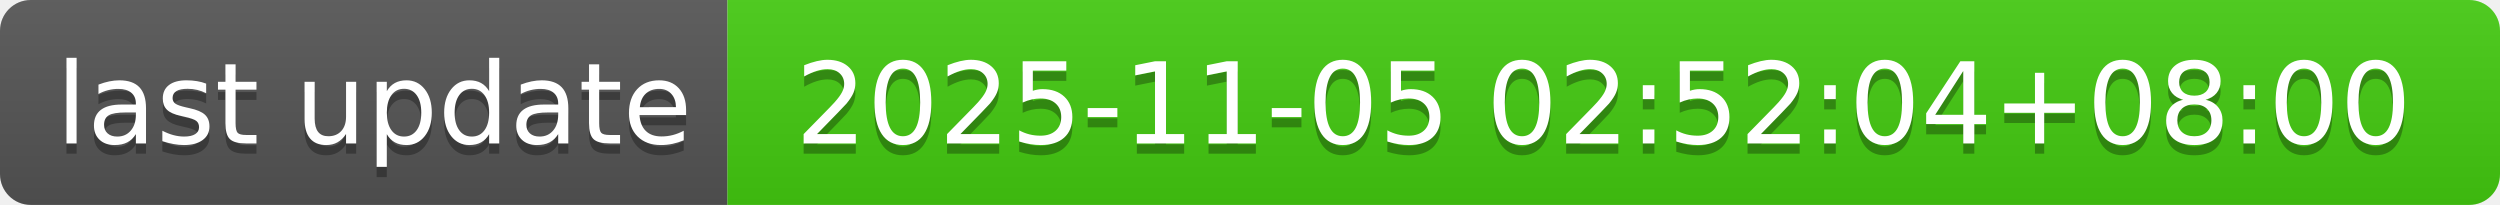
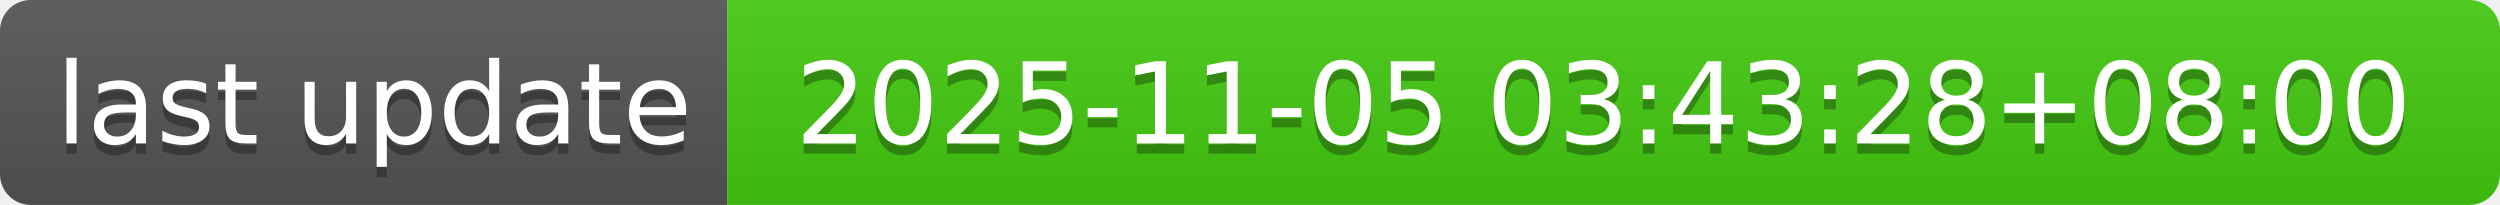
- <svg xmlns="http://www.w3.org/2000/svg" width="244" height="20" role="img" aria-label="last update: 2025-11-05 02:52:04+08:00">
+ <svg xmlns="http://www.w3.org/2000/svg" width="244" height="20" role="img" aria-label="last update: 2025-11-05 03:43:28+08:00">
  <linearGradient id="s" x2="0" y2="100%">
    <stop offset="0" stop-color="#bbb" stop-opacity=".1" />
    <stop offset="1" stop-opacity=".1" />
  </linearGradient>
  <clipPath id="r">
    <rect width="244" height="20" rx="3" fill="#fff" />
  </clipPath>
  <g clip-path="url(#r)">
    <rect width="71" height="20" fill="#555" />
    <rect x="71" width="173" height="20" fill="#4c1" />
    <rect width="244" height="20" fill="url(#s)" />
  </g>
  <g fill="#fff" text-anchor="middle" font-family="Verdana,Geneva,DejaVu Sans,sans-serif" text-rendering="geometricPrecision" font-size="110">
    <text aria-hidden="true" x="365" y="150" fill="#010101" fill-opacity=".3" transform="scale(.1)" textLength="610">last update</text>
    <text x="365" y="140" transform="scale(.1)" fill="#fff" textLength="610">last update</text>
-     <text aria-hidden="true" x="1565" y="150" fill="#010101" fill-opacity=".3" transform="scale(.1)" textLength="1630">2025-11-05 02:52:04+08:00</text>
-     <text x="1565" y="140" transform="scale(.1)" fill="#fff" textLength="1630">2025-11-05 02:52:04+08:00</text>
+     <text aria-hidden="true" x="1565" y="150" fill="#010101" fill-opacity=".3" transform="scale(.1)" textLength="1630">2025-11-05 03:43:28+08:00</text>
+     <text x="1565" y="140" transform="scale(.1)" fill="#fff" textLength="1630">2025-11-05 03:43:28+08:00</text>
  </g>
</svg>
